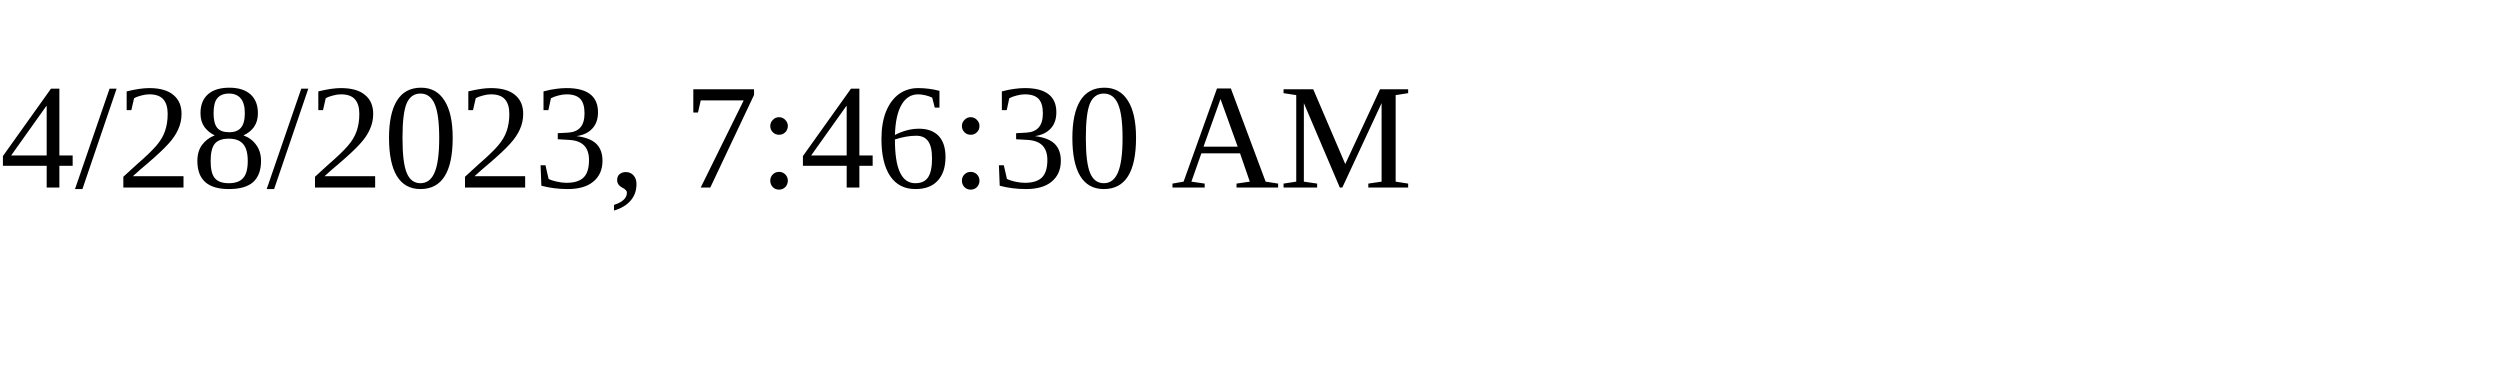
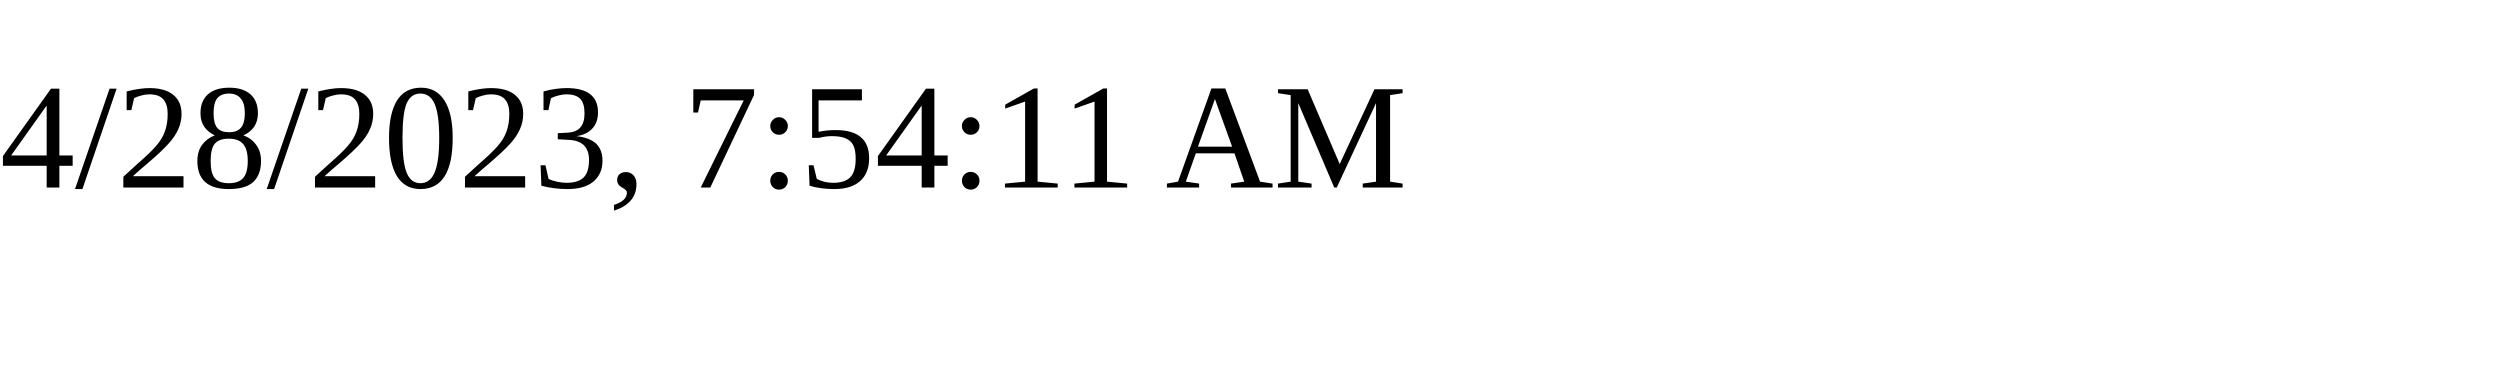
<svg xmlns="http://www.w3.org/2000/svg" height="30" width="200">
-   <text x="0" y="15">4/28/2023, 7:46:30 AM</text>
+   <text x="0" y="15">4/28/2023, 7:54:11 AM</text>
</svg>
